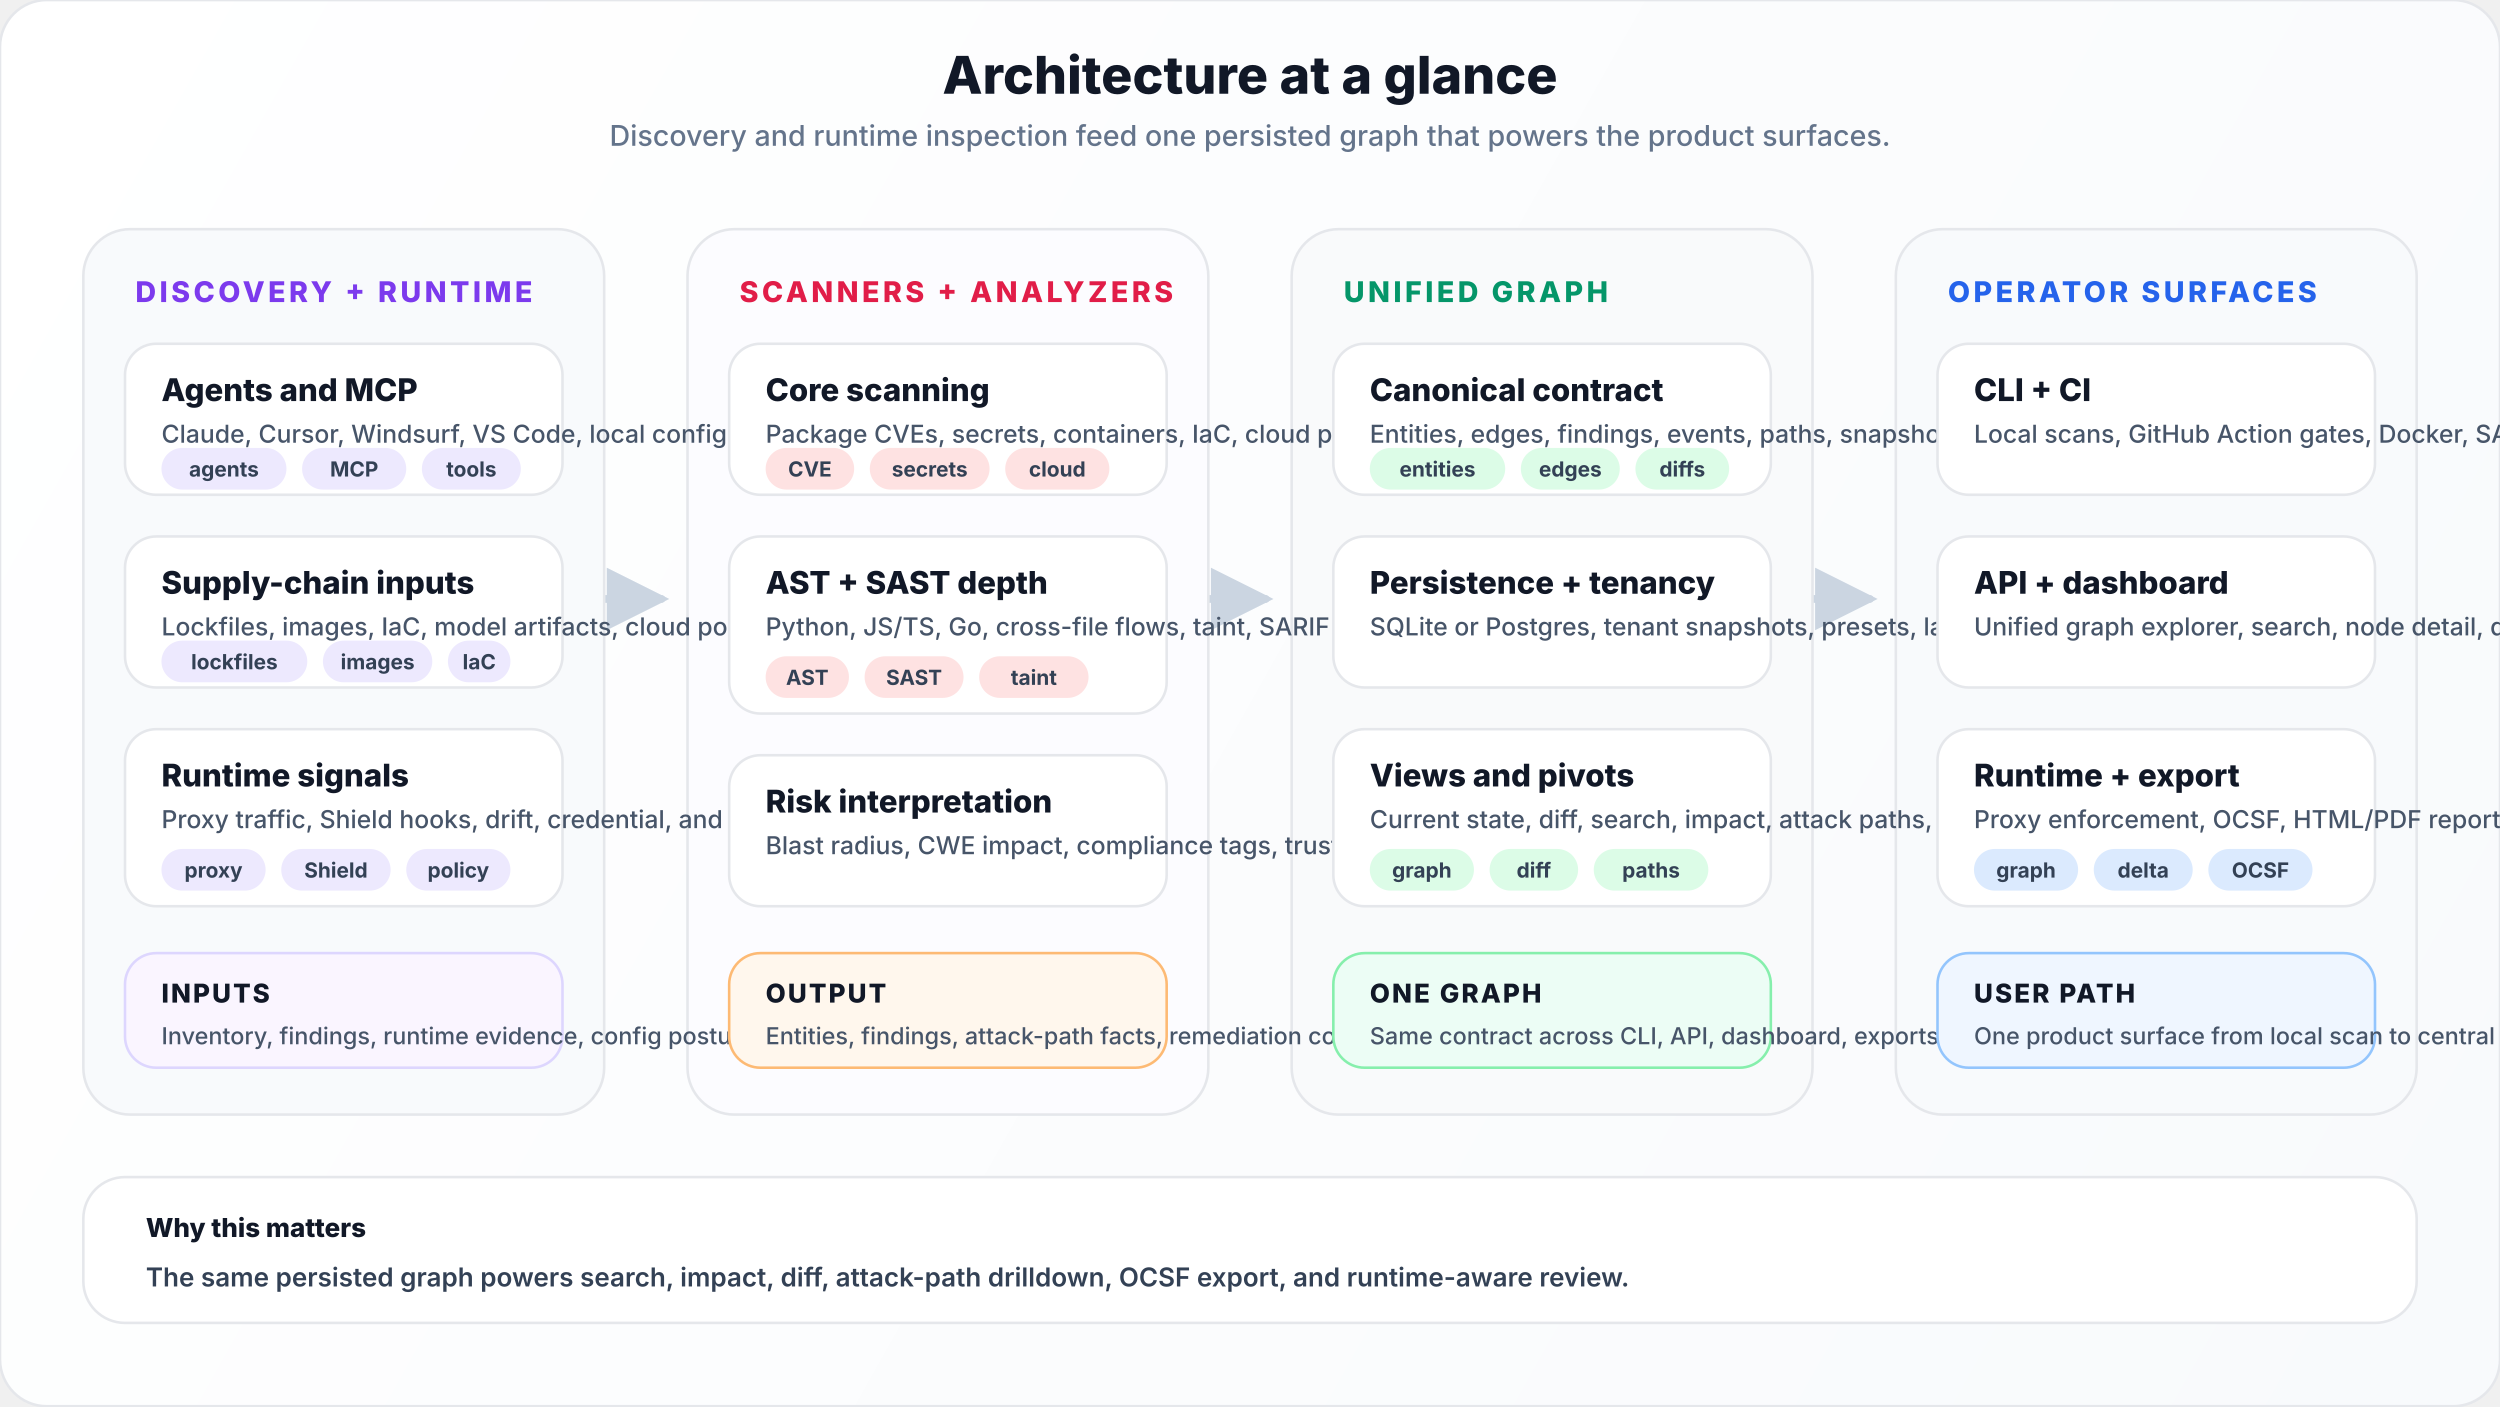
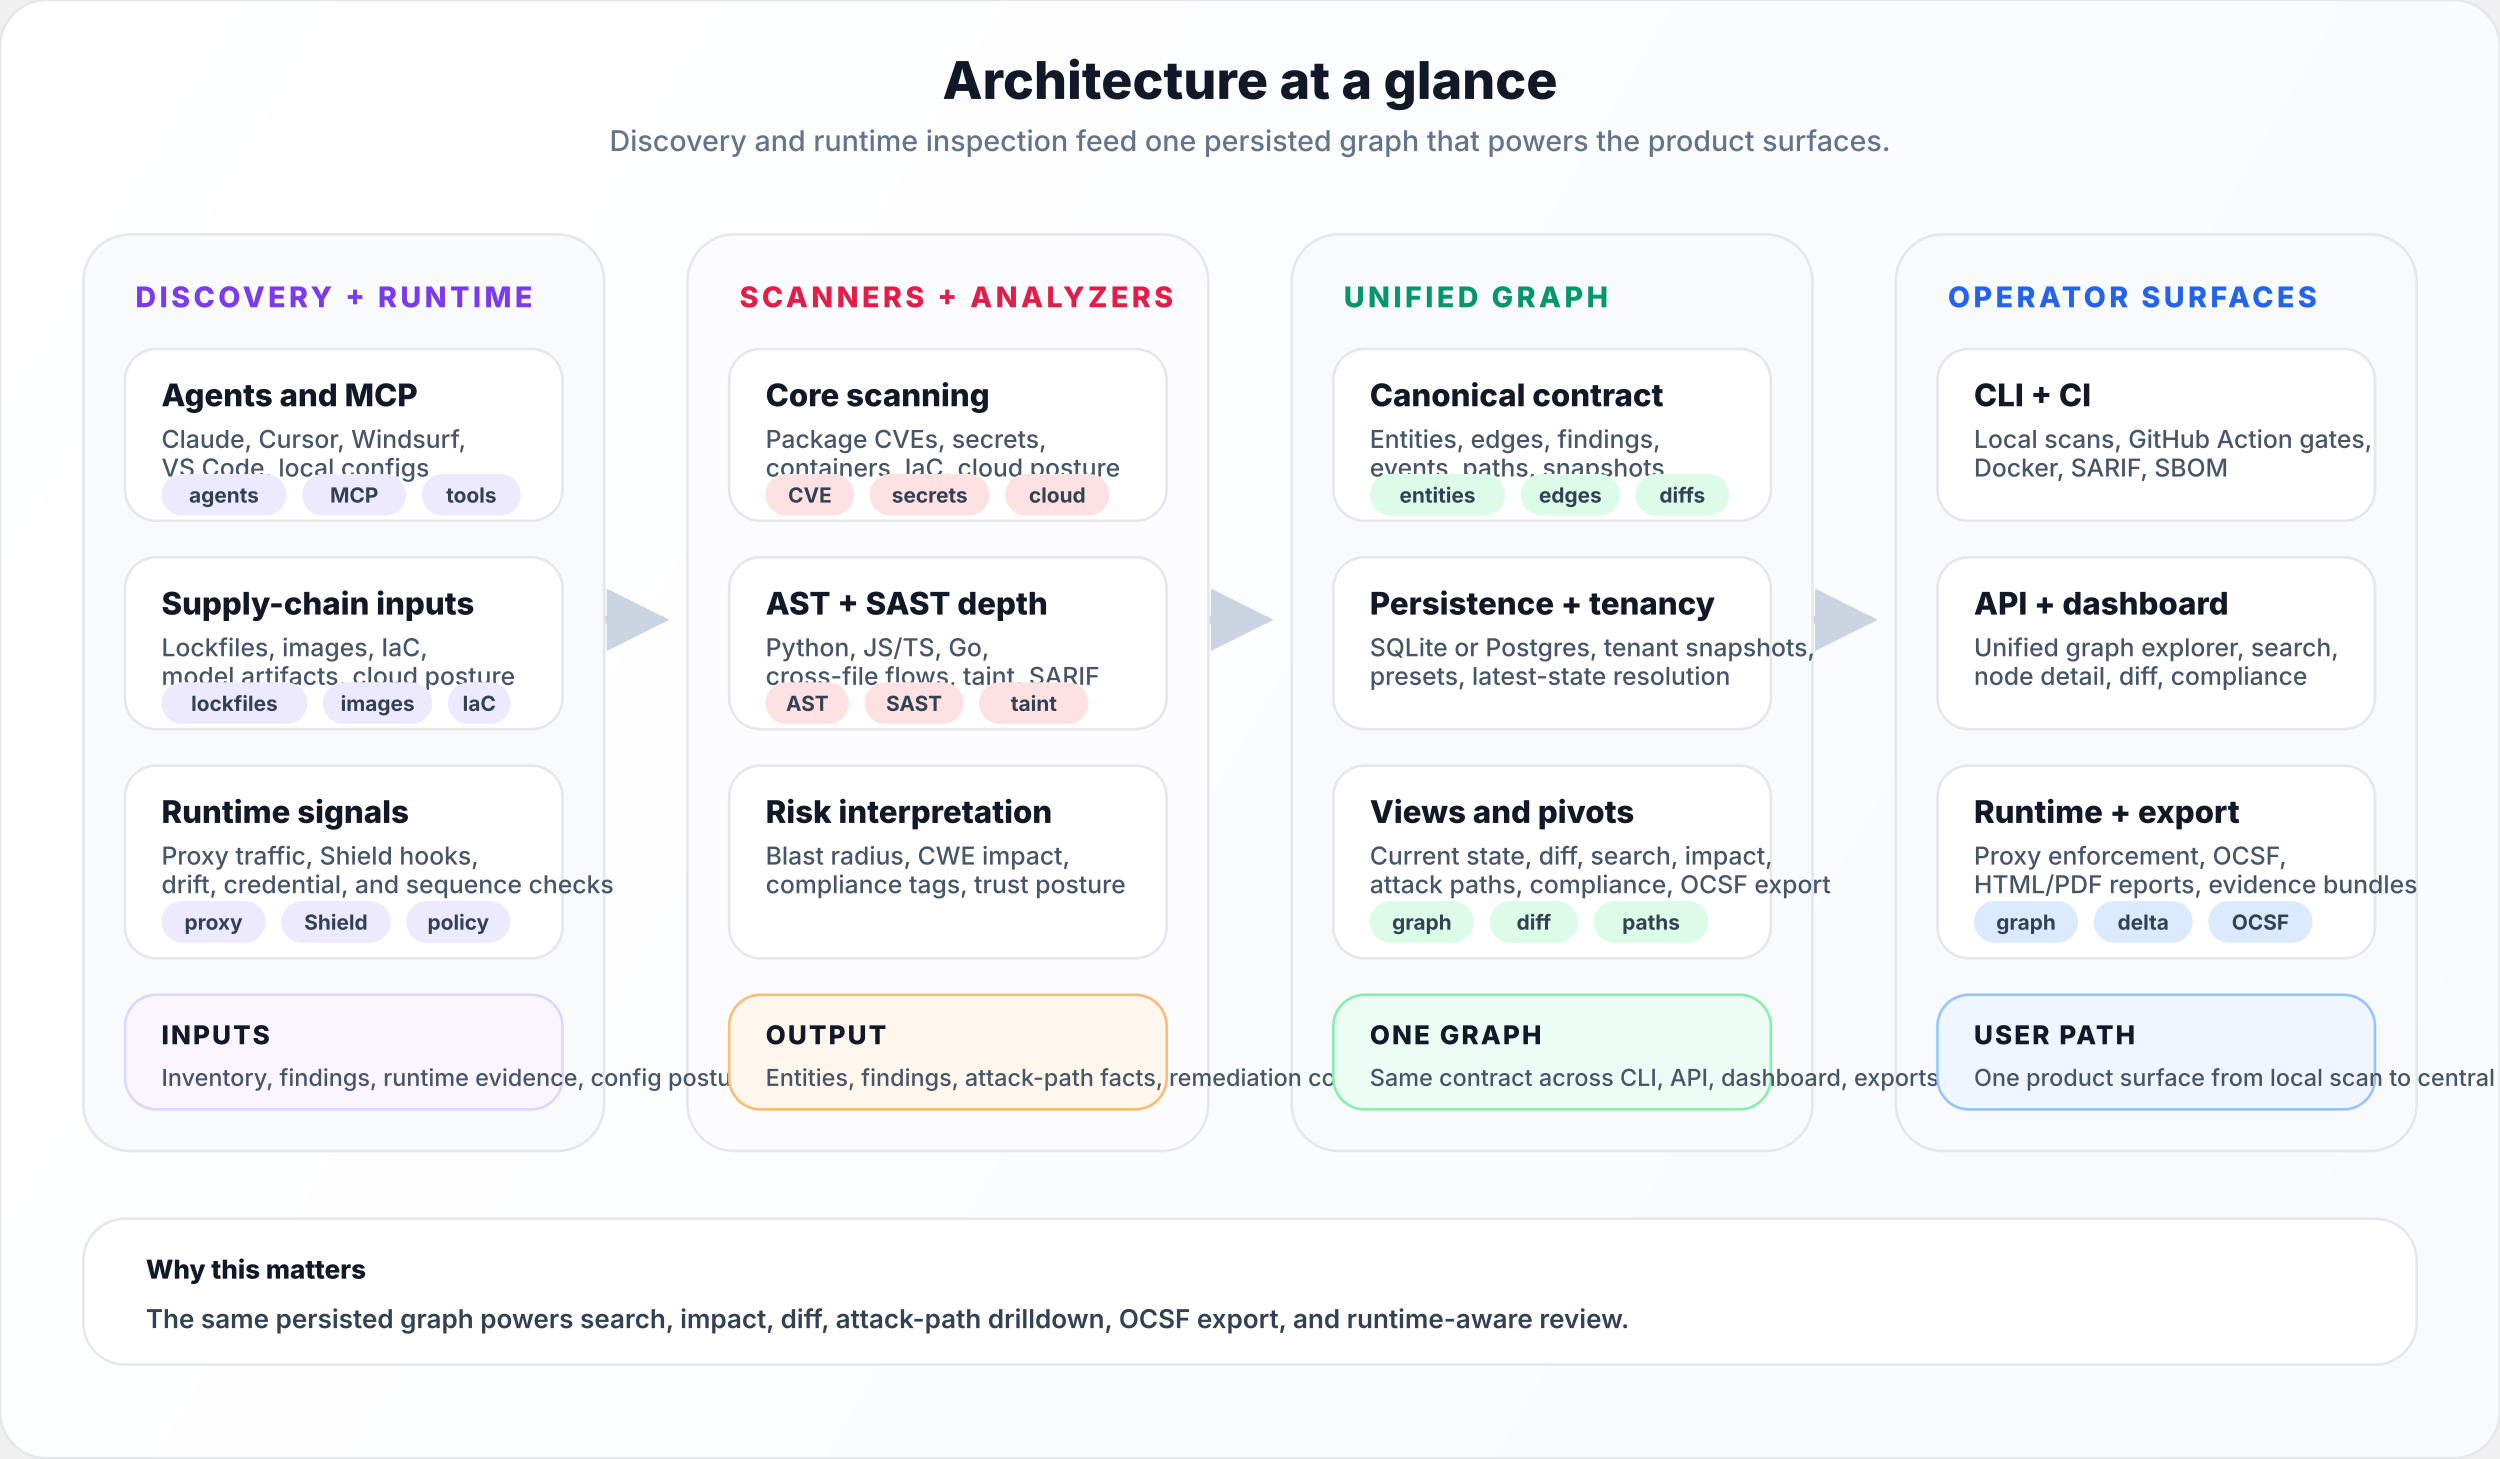
- <svg xmlns="http://www.w3.org/2000/svg" viewBox="0 0 960 540" fill="none">
+ <svg xmlns="http://www.w3.org/2000/svg" viewBox="0 0 960 560" fill="none">
  <style>
    text { font-family: system-ui, -apple-system, 'Segoe UI', sans-serif; }
    .title { font-size: 20px; font-weight: 800; fill: #111827; }
    .subtitle { font-size: 11px; font-weight: 500; fill: #64748b; }
    .col-title { font-size: 11px; font-weight: 800; letter-spacing: 0.12em; }
    .card-title { font-size: 12px; font-weight: 760; fill: #111827; }
    .card-copy { font-size: 9.5px; font-weight: 500; fill: #475569; }
    .chip { font-size: 8px; font-weight: 700; fill: #334155; }
    .note-title { font-size: 10px; font-weight: 800; fill: #111827; letter-spacing: 0.08em; }
    .note-copy { font-size: 9px; font-weight: 500; fill: #475569; }
    .summary-title { font-size: 10px; font-weight: 800; fill: #111827; }
    .summary-copy { font-size: 10px; font-weight: 600; fill: #334155; }
  </style>
  <defs>
-     <linearGradient id="bg" x1="0" y1="0" x2="960" y2="540" gradientUnits="userSpaceOnUse">
+     <linearGradient id="bg" x1="0" y1="0" x2="960" y2="560" gradientUnits="userSpaceOnUse">
      <stop stop-color="#ffffff" />
      <stop offset="1" stop-color="#f8fafc" />
    </linearGradient>
    <marker id="arrow" viewBox="0 0 8 8" refX="7" refY="4" markerWidth="8" markerHeight="8" orient="auto">
      <path d="M0 0L8 4L0 8Z" fill="#cbd5e1" />
    </marker>
  </defs>
-   <rect width="960" height="540" rx="18" fill="url(#bg)" stroke="#e5e7eb" />
-   <text x="480" y="36" text-anchor="middle" class="title">Architecture at a glance</text>
-   <text x="480" y="56" text-anchor="middle" class="subtitle">Discovery and runtime inspection feed one persisted graph that powers the product surfaces.</text>
-   <path d="M232 230H254" stroke="#cbd5e1" stroke-width="3" stroke-linecap="round" marker-end="url(#arrow)" />
-   <path d="M464 230H486" stroke="#cbd5e1" stroke-width="3" stroke-linecap="round" marker-end="url(#arrow)" />
-   <path d="M696 230H718" stroke="#cbd5e1" stroke-width="3" stroke-linecap="round" marker-end="url(#arrow)" />
-   <rect x="32" y="88" width="200" height="340" rx="18" fill="#f8fafc" stroke="#e5e7eb" />
-   <rect x="264" y="88" width="200" height="340" rx="18" fill="#fcfcff" stroke="#e5e7eb" />
-   <rect x="496" y="88" width="200" height="340" rx="18" fill="#f9fafb" stroke="#e5e7eb" />
-   <rect x="728" y="88" width="200" height="340" rx="18" fill="#f8fafc" stroke="#e5e7eb" />
-   <text x="52" y="116" class="col-title" fill="#7c3aed">DISCOVERY + RUNTIME</text>
-   <text x="284" y="116" class="col-title" fill="#e11d48">SCANNERS + ANALYZERS</text>
-   <text x="516" y="116" class="col-title" fill="#059669">UNIFIED GRAPH</text>
-   <text x="748" y="116" class="col-title" fill="#2563eb">OPERATOR SURFACES</text>
-   <rect x="48" y="132" width="168" height="58" rx="12" fill="#ffffff" stroke="#e5e7eb" />
-   <text x="62" y="154" class="card-title">Agents and MCP</text>
-   <text x="62" y="170" class="card-copy">Claude, Cursor, Windsurf, VS Code, local configs</text>
-   <rect x="62" y="172" width="48" height="16" rx="8" fill="#ede9fe" />
-   <text x="86" y="183" text-anchor="middle" class="chip">agents</text>
-   <rect x="116" y="172" width="40" height="16" rx="8" fill="#ede9fe" />
-   <text x="136" y="183" text-anchor="middle" class="chip">MCP</text>
-   <rect x="162" y="172" width="38" height="16" rx="8" fill="#ede9fe" />
-   <text x="181" y="183" text-anchor="middle" class="chip">tools</text>
-   <rect x="48" y="206" width="168" height="58" rx="12" fill="#ffffff" stroke="#e5e7eb" />
-   <text x="62" y="228" class="card-title">Supply-chain inputs</text>
-   <text x="62" y="244" class="card-copy">Lockfiles, images, IaC, model artifacts, cloud posture</text>
-   <rect x="62" y="246" width="56" height="16" rx="8" fill="#ede9fe" />
-   <text x="90" y="257" text-anchor="middle" class="chip">lockfiles</text>
-   <rect x="124" y="246" width="42" height="16" rx="8" fill="#ede9fe" />
-   <text x="145" y="257" text-anchor="middle" class="chip">images</text>
-   <rect x="172" y="246" width="24" height="16" rx="8" fill="#ede9fe" />
-   <text x="184" y="257" text-anchor="middle" class="chip">IaC</text>
-   <rect x="48" y="280" width="168" height="68" rx="12" fill="#ffffff" stroke="#e5e7eb" />
-   <text x="62" y="302" class="card-title">Runtime signals</text>
-   <text x="62" y="318" class="card-copy">Proxy traffic, Shield hooks, drift, credential, and sequence checks</text>
-   <rect x="62" y="326" width="40" height="16" rx="8" fill="#ede9fe" />
-   <text x="82" y="337" text-anchor="middle" class="chip">proxy</text>
-   <rect x="108" y="326" width="42" height="16" rx="8" fill="#ede9fe" />
-   <text x="129" y="337" text-anchor="middle" class="chip">Shield</text>
-   <rect x="156" y="326" width="40" height="16" rx="8" fill="#ede9fe" />
-   <text x="176" y="337" text-anchor="middle" class="chip">policy</text>
-   <rect x="48" y="366" width="168" height="44" rx="12" fill="#faf5ff" stroke="#ddd6fe" />
-   <text x="62" y="385" class="note-title">INPUTS</text>
-   <text x="62" y="401" class="note-copy">Inventory, findings, runtime evidence, config posture</text>
-   <rect x="280" y="132" width="168" height="58" rx="12" fill="#ffffff" stroke="#e5e7eb" />
-   <text x="294" y="154" class="card-title">Core scanning</text>
-   <text x="294" y="170" class="card-copy">Package CVEs, secrets, containers, IaC, cloud posture</text>
-   <rect x="294" y="172" width="34" height="16" rx="8" fill="#fee2e2" />
-   <text x="311" y="183" text-anchor="middle" class="chip">CVE</text>
-   <rect x="334" y="172" width="46" height="16" rx="8" fill="#fee2e2" />
-   <text x="357" y="183" text-anchor="middle" class="chip">secrets</text>
-   <rect x="386" y="172" width="40" height="16" rx="8" fill="#fee2e2" />
-   <text x="406" y="183" text-anchor="middle" class="chip">cloud</text>
-   <rect x="280" y="206" width="168" height="68" rx="12" fill="#ffffff" stroke="#e5e7eb" />
-   <text x="294" y="228" class="card-title">AST + SAST depth</text>
-   <text x="294" y="244" class="card-copy">Python, JS/TS, Go, cross-file flows, taint, SARIF</text>
-   <rect x="294" y="252" width="32" height="16" rx="8" fill="#fee2e2" />
-   <text x="310" y="263" text-anchor="middle" class="chip">AST</text>
-   <rect x="332" y="252" width="38" height="16" rx="8" fill="#fee2e2" />
-   <text x="351" y="263" text-anchor="middle" class="chip">SAST</text>
-   <rect x="376" y="252" width="42" height="16" rx="8" fill="#fee2e2" />
-   <text x="397" y="263" text-anchor="middle" class="chip">taint</text>
-   <rect x="280" y="290" width="168" height="58" rx="12" fill="#ffffff" stroke="#e5e7eb" />
-   <text x="294" y="312" class="card-title">Risk interpretation</text>
-   <text x="294" y="328" class="card-copy">Blast radius, CWE impact, compliance tags, trust posture</text>
-   <rect x="280" y="366" width="168" height="44" rx="12" fill="#fff7ed" stroke="#fdba74" />
-   <text x="294" y="385" class="note-title">OUTPUT</text>
-   <text x="294" y="401" class="note-copy">Entities, findings, attack-path facts, remediation context</text>
-   <rect x="512" y="132" width="168" height="58" rx="12" fill="#ffffff" stroke="#e5e7eb" />
-   <text x="526" y="154" class="card-title">Canonical contract</text>
-   <text x="526" y="170" class="card-copy">Entities, edges, findings, events, paths, snapshots</text>
-   <rect x="526" y="172" width="52" height="16" rx="8" fill="#dcfce7" />
-   <text x="552" y="183" text-anchor="middle" class="chip">entities</text>
-   <rect x="584" y="172" width="38" height="16" rx="8" fill="#dcfce7" />
-   <text x="603" y="183" text-anchor="middle" class="chip">edges</text>
-   <rect x="628" y="172" width="36" height="16" rx="8" fill="#dcfce7" />
-   <text x="646" y="183" text-anchor="middle" class="chip">diffs</text>
-   <rect x="512" y="206" width="168" height="58" rx="12" fill="#ffffff" stroke="#e5e7eb" />
-   <text x="526" y="228" class="card-title">Persistence + tenancy</text>
-   <text x="526" y="244" class="card-copy">SQLite or Postgres, tenant snapshots, presets, latest-state resolution</text>
-   <rect x="512" y="280" width="168" height="68" rx="12" fill="#ffffff" stroke="#e5e7eb" />
-   <text x="526" y="302" class="card-title">Views and pivots</text>
-   <text x="526" y="318" class="card-copy">Current state, diff, search, impact, attack paths, compliance, OCSF export</text>
-   <rect x="526" y="326" width="40" height="16" rx="8" fill="#dcfce7" />
-   <text x="546" y="337" text-anchor="middle" class="chip">graph</text>
-   <rect x="572" y="326" width="34" height="16" rx="8" fill="#dcfce7" />
-   <text x="589" y="337" text-anchor="middle" class="chip">diff</text>
-   <rect x="612" y="326" width="44" height="16" rx="8" fill="#dcfce7" />
-   <text x="634" y="337" text-anchor="middle" class="chip">paths</text>
-   <rect x="512" y="366" width="168" height="44" rx="12" fill="#ecfdf5" stroke="#86efac" />
-   <text x="526" y="385" class="note-title">ONE GRAPH</text>
-   <text x="526" y="401" class="note-copy">Same contract across CLI, API, dashboard, exports, and policy</text>
-   <rect x="744" y="132" width="168" height="58" rx="12" fill="#ffffff" stroke="#e5e7eb" />
-   <text x="758" y="154" class="card-title">CLI + CI</text>
-   <text x="758" y="170" class="card-copy">Local scans, GitHub Action gates, Docker, SARIF, SBOM</text>
-   <rect x="744" y="206" width="168" height="58" rx="12" fill="#ffffff" stroke="#e5e7eb" />
-   <text x="758" y="228" class="card-title">API + dashboard</text>
-   <text x="758" y="244" class="card-copy">Unified graph explorer, search, node detail, diff, compliance</text>
-   <rect x="744" y="280" width="168" height="68" rx="12" fill="#ffffff" stroke="#e5e7eb" />
-   <text x="758" y="302" class="card-title">Runtime + export</text>
-   <text x="758" y="318" class="card-copy">Proxy enforcement, OCSF, HTML/PDF reports, evidence bundles</text>
-   <rect x="758" y="326" width="40" height="16" rx="8" fill="#dbeafe" />
-   <text x="778" y="337" text-anchor="middle" class="chip">graph</text>
-   <rect x="804" y="326" width="38" height="16" rx="8" fill="#dbeafe" />
-   <text x="823" y="337" text-anchor="middle" class="chip">delta</text>
-   <rect x="848" y="326" width="40" height="16" rx="8" fill="#dbeafe" />
-   <text x="868" y="337" text-anchor="middle" class="chip">OCSF</text>
-   <rect x="744" y="366" width="168" height="44" rx="12" fill="#eff6ff" stroke="#93c5fd" />
-   <text x="758" y="385" class="note-title">USER PATH</text>
-   <text x="758" y="401" class="note-copy">One product surface from local scan to central review</text>
-   <rect x="32" y="452" width="896" height="56" rx="16" fill="#ffffff" stroke="#e5e7eb" />
-   <text x="56" y="475" class="summary-title">Why this matters</text>
-   <text x="56" y="494" class="summary-copy">The same persisted graph powers search, impact, diff, attack-path drilldown, OCSF export, and runtime-aware review.</text>
+   <rect width="960" height="560" rx="18" fill="url(#bg)" stroke="#e5e7eb" />
+   <text x="480" y="38" text-anchor="middle" class="title">Architecture at a glance</text>
+   <text x="480" y="58" text-anchor="middle" class="subtitle">Discovery and runtime inspection feed one persisted graph that powers the product surfaces.</text>
+   <path d="M232 238H254" stroke="#cbd5e1" stroke-width="3" stroke-linecap="round" marker-end="url(#arrow)" />
+   <path d="M464 238H486" stroke="#cbd5e1" stroke-width="3" stroke-linecap="round" marker-end="url(#arrow)" />
+   <path d="M696 238H718" stroke="#cbd5e1" stroke-width="3" stroke-linecap="round" marker-end="url(#arrow)" />
+   <rect x="32" y="90" width="200" height="352" rx="18" fill="#f8fafc" stroke="#e5e7eb" />
+   <rect x="264" y="90" width="200" height="352" rx="18" fill="#fcfcff" stroke="#e5e7eb" />
+   <rect x="496" y="90" width="200" height="352" rx="18" fill="#f9fafb" stroke="#e5e7eb" />
+   <rect x="728" y="90" width="200" height="352" rx="18" fill="#f8fafc" stroke="#e5e7eb" />
+   <text x="52" y="118" class="col-title" fill="#7c3aed">DISCOVERY + RUNTIME</text>
+   <text x="284" y="118" class="col-title" fill="#e11d48">SCANNERS + ANALYZERS</text>
+   <text x="516" y="118" class="col-title" fill="#059669">UNIFIED GRAPH</text>
+   <text x="748" y="118" class="col-title" fill="#2563eb">OPERATOR SURFACES</text>
+   <rect x="48" y="134" width="168" height="66" rx="12" fill="#ffffff" stroke="#e5e7eb" />
+   <text x="62" y="156" class="card-title">Agents and MCP</text>
+   <text x="62" y="172" class="card-copy">
+     <tspan x="62" dy="0">Claude, Cursor, Windsurf,</tspan>
+     <tspan x="62" dy="11">VS Code, local configs</tspan>
+   </text>
+   <rect x="62" y="182" width="48" height="16" rx="8" fill="#ede9fe" />
+   <text x="86" y="193" text-anchor="middle" class="chip">agents</text>
+   <rect x="116" y="182" width="40" height="16" rx="8" fill="#ede9fe" />
+   <text x="136" y="193" text-anchor="middle" class="chip">MCP</text>
+   <rect x="162" y="182" width="38" height="16" rx="8" fill="#ede9fe" />
+   <text x="181" y="193" text-anchor="middle" class="chip">tools</text>
+   <rect x="48" y="214" width="168" height="66" rx="12" fill="#ffffff" stroke="#e5e7eb" />
+   <text x="62" y="236" class="card-title">Supply-chain inputs</text>
+   <text x="62" y="252" class="card-copy">
+     <tspan x="62" dy="0">Lockfiles, images, IaC,</tspan>
+     <tspan x="62" dy="11">model artifacts, cloud posture</tspan>
+   </text>
+   <rect x="62" y="262" width="56" height="16" rx="8" fill="#ede9fe" />
+   <text x="90" y="273" text-anchor="middle" class="chip">lockfiles</text>
+   <rect x="124" y="262" width="42" height="16" rx="8" fill="#ede9fe" />
+   <text x="145" y="273" text-anchor="middle" class="chip">images</text>
+   <rect x="172" y="262" width="24" height="16" rx="8" fill="#ede9fe" />
+   <text x="184" y="273" text-anchor="middle" class="chip">IaC</text>
+   <rect x="48" y="294" width="168" height="74" rx="12" fill="#ffffff" stroke="#e5e7eb" />
+   <text x="62" y="316" class="card-title">Runtime signals</text>
+   <text x="62" y="332" class="card-copy">
+     <tspan x="62" dy="0">Proxy traffic, Shield hooks,</tspan>
+     <tspan x="62" dy="11">drift, credential, and sequence checks</tspan>
+   </text>
+   <rect x="62" y="346" width="40" height="16" rx="8" fill="#ede9fe" />
+   <text x="82" y="357" text-anchor="middle" class="chip">proxy</text>
+   <rect x="108" y="346" width="42" height="16" rx="8" fill="#ede9fe" />
+   <text x="129" y="357" text-anchor="middle" class="chip">Shield</text>
+   <rect x="156" y="346" width="40" height="16" rx="8" fill="#ede9fe" />
+   <text x="176" y="357" text-anchor="middle" class="chip">policy</text>
+   <rect x="48" y="382" width="168" height="44" rx="12" fill="#faf5ff" stroke="#ddd6fe" />
+   <text x="62" y="401" class="note-title">INPUTS</text>
+   <text x="62" y="417" class="note-copy">Inventory, findings, runtime evidence, config posture</text>
+   <rect x="280" y="134" width="168" height="66" rx="12" fill="#ffffff" stroke="#e5e7eb" />
+   <text x="294" y="156" class="card-title">Core scanning</text>
+   <text x="294" y="172" class="card-copy">
+     <tspan x="294" dy="0">Package CVEs, secrets,</tspan>
+     <tspan x="294" dy="11">containers, IaC, cloud posture</tspan>
+   </text>
+   <rect x="294" y="182" width="34" height="16" rx="8" fill="#fee2e2" />
+   <text x="311" y="193" text-anchor="middle" class="chip">CVE</text>
+   <rect x="334" y="182" width="46" height="16" rx="8" fill="#fee2e2" />
+   <text x="357" y="193" text-anchor="middle" class="chip">secrets</text>
+   <rect x="386" y="182" width="40" height="16" rx="8" fill="#fee2e2" />
+   <text x="406" y="193" text-anchor="middle" class="chip">cloud</text>
+   <rect x="280" y="214" width="168" height="66" rx="12" fill="#ffffff" stroke="#e5e7eb" />
+   <text x="294" y="236" class="card-title">AST + SAST depth</text>
+   <text x="294" y="252" class="card-copy">
+     <tspan x="294" dy="0">Python, JS/TS, Go,</tspan>
+     <tspan x="294" dy="11">cross-file flows, taint, SARIF</tspan>
+   </text>
+   <rect x="294" y="262" width="32" height="16" rx="8" fill="#fee2e2" />
+   <text x="310" y="273" text-anchor="middle" class="chip">AST</text>
+   <rect x="332" y="262" width="38" height="16" rx="8" fill="#fee2e2" />
+   <text x="351" y="273" text-anchor="middle" class="chip">SAST</text>
+   <rect x="376" y="262" width="42" height="16" rx="8" fill="#fee2e2" />
+   <text x="397" y="273" text-anchor="middle" class="chip">taint</text>
+   <rect x="280" y="294" width="168" height="74" rx="12" fill="#ffffff" stroke="#e5e7eb" />
+   <text x="294" y="316" class="card-title">Risk interpretation</text>
+   <text x="294" y="332" class="card-copy">
+     <tspan x="294" dy="0">Blast radius, CWE impact,</tspan>
+     <tspan x="294" dy="11">compliance tags, trust posture</tspan>
+   </text>
+   <rect x="280" y="382" width="168" height="44" rx="12" fill="#fff7ed" stroke="#fdba74" />
+   <text x="294" y="401" class="note-title">OUTPUT</text>
+   <text x="294" y="417" class="note-copy">Entities, findings, attack-path facts, remediation context</text>
+   <rect x="512" y="134" width="168" height="66" rx="12" fill="#ffffff" stroke="#e5e7eb" />
+   <text x="526" y="156" class="card-title">Canonical contract</text>
+   <text x="526" y="172" class="card-copy">
+     <tspan x="526" dy="0">Entities, edges, findings,</tspan>
+     <tspan x="526" dy="11">events, paths, snapshots</tspan>
+   </text>
+   <rect x="526" y="182" width="52" height="16" rx="8" fill="#dcfce7" />
+   <text x="552" y="193" text-anchor="middle" class="chip">entities</text>
+   <rect x="584" y="182" width="38" height="16" rx="8" fill="#dcfce7" />
+   <text x="603" y="193" text-anchor="middle" class="chip">edges</text>
+   <rect x="628" y="182" width="36" height="16" rx="8" fill="#dcfce7" />
+   <text x="646" y="193" text-anchor="middle" class="chip">diffs</text>
+   <rect x="512" y="214" width="168" height="66" rx="12" fill="#ffffff" stroke="#e5e7eb" />
+   <text x="526" y="236" class="card-title">Persistence + tenancy</text>
+   <text x="526" y="252" class="card-copy">
+     <tspan x="526" dy="0">SQLite or Postgres, tenant snapshots,</tspan>
+     <tspan x="526" dy="11">presets, latest-state resolution</tspan>
+   </text>
+   <rect x="512" y="294" width="168" height="74" rx="12" fill="#ffffff" stroke="#e5e7eb" />
+   <text x="526" y="316" class="card-title">Views and pivots</text>
+   <text x="526" y="332" class="card-copy">
+     <tspan x="526" dy="0">Current state, diff, search, impact,</tspan>
+     <tspan x="526" dy="11">attack paths, compliance, OCSF export</tspan>
+   </text>
+   <rect x="526" y="346" width="40" height="16" rx="8" fill="#dcfce7" />
+   <text x="546" y="357" text-anchor="middle" class="chip">graph</text>
+   <rect x="572" y="346" width="34" height="16" rx="8" fill="#dcfce7" />
+   <text x="589" y="357" text-anchor="middle" class="chip">diff</text>
+   <rect x="612" y="346" width="44" height="16" rx="8" fill="#dcfce7" />
+   <text x="634" y="357" text-anchor="middle" class="chip">paths</text>
+   <rect x="512" y="382" width="168" height="44" rx="12" fill="#ecfdf5" stroke="#86efac" />
+   <text x="526" y="401" class="note-title">ONE GRAPH</text>
+   <text x="526" y="417" class="note-copy">Same contract across CLI, API, dashboard, exports, and policy</text>
+   <rect x="744" y="134" width="168" height="66" rx="12" fill="#ffffff" stroke="#e5e7eb" />
+   <text x="758" y="156" class="card-title">CLI + CI</text>
+   <text x="758" y="172" class="card-copy">
+     <tspan x="758" dy="0">Local scans, GitHub Action gates,</tspan>
+     <tspan x="758" dy="11">Docker, SARIF, SBOM</tspan>
+   </text>
+   <rect x="744" y="214" width="168" height="66" rx="12" fill="#ffffff" stroke="#e5e7eb" />
+   <text x="758" y="236" class="card-title">API + dashboard</text>
+   <text x="758" y="252" class="card-copy">
+     <tspan x="758" dy="0">Unified graph explorer, search,</tspan>
+     <tspan x="758" dy="11">node detail, diff, compliance</tspan>
+   </text>
+   <rect x="744" y="294" width="168" height="74" rx="12" fill="#ffffff" stroke="#e5e7eb" />
+   <text x="758" y="316" class="card-title">Runtime + export</text>
+   <text x="758" y="332" class="card-copy">
+     <tspan x="758" dy="0">Proxy enforcement, OCSF,</tspan>
+     <tspan x="758" dy="11">HTML/PDF reports, evidence bundles</tspan>
+   </text>
+   <rect x="758" y="346" width="40" height="16" rx="8" fill="#dbeafe" />
+   <text x="778" y="357" text-anchor="middle" class="chip">graph</text>
+   <rect x="804" y="346" width="38" height="16" rx="8" fill="#dbeafe" />
+   <text x="823" y="357" text-anchor="middle" class="chip">delta</text>
+   <rect x="848" y="346" width="40" height="16" rx="8" fill="#dbeafe" />
+   <text x="868" y="357" text-anchor="middle" class="chip">OCSF</text>
+   <rect x="744" y="382" width="168" height="44" rx="12" fill="#eff6ff" stroke="#93c5fd" />
+   <text x="758" y="401" class="note-title">USER PATH</text>
+   <text x="758" y="417" class="note-copy">One product surface from local scan to central review</text>
+   <rect x="32" y="468" width="896" height="56" rx="16" fill="#ffffff" stroke="#e5e7eb" />
+   <text x="56" y="491" class="summary-title">Why this matters</text>
+   <text x="56" y="510" class="summary-copy">The same persisted graph powers search, impact, diff, attack-path drilldown, OCSF export, and runtime-aware review.</text>
</svg>
